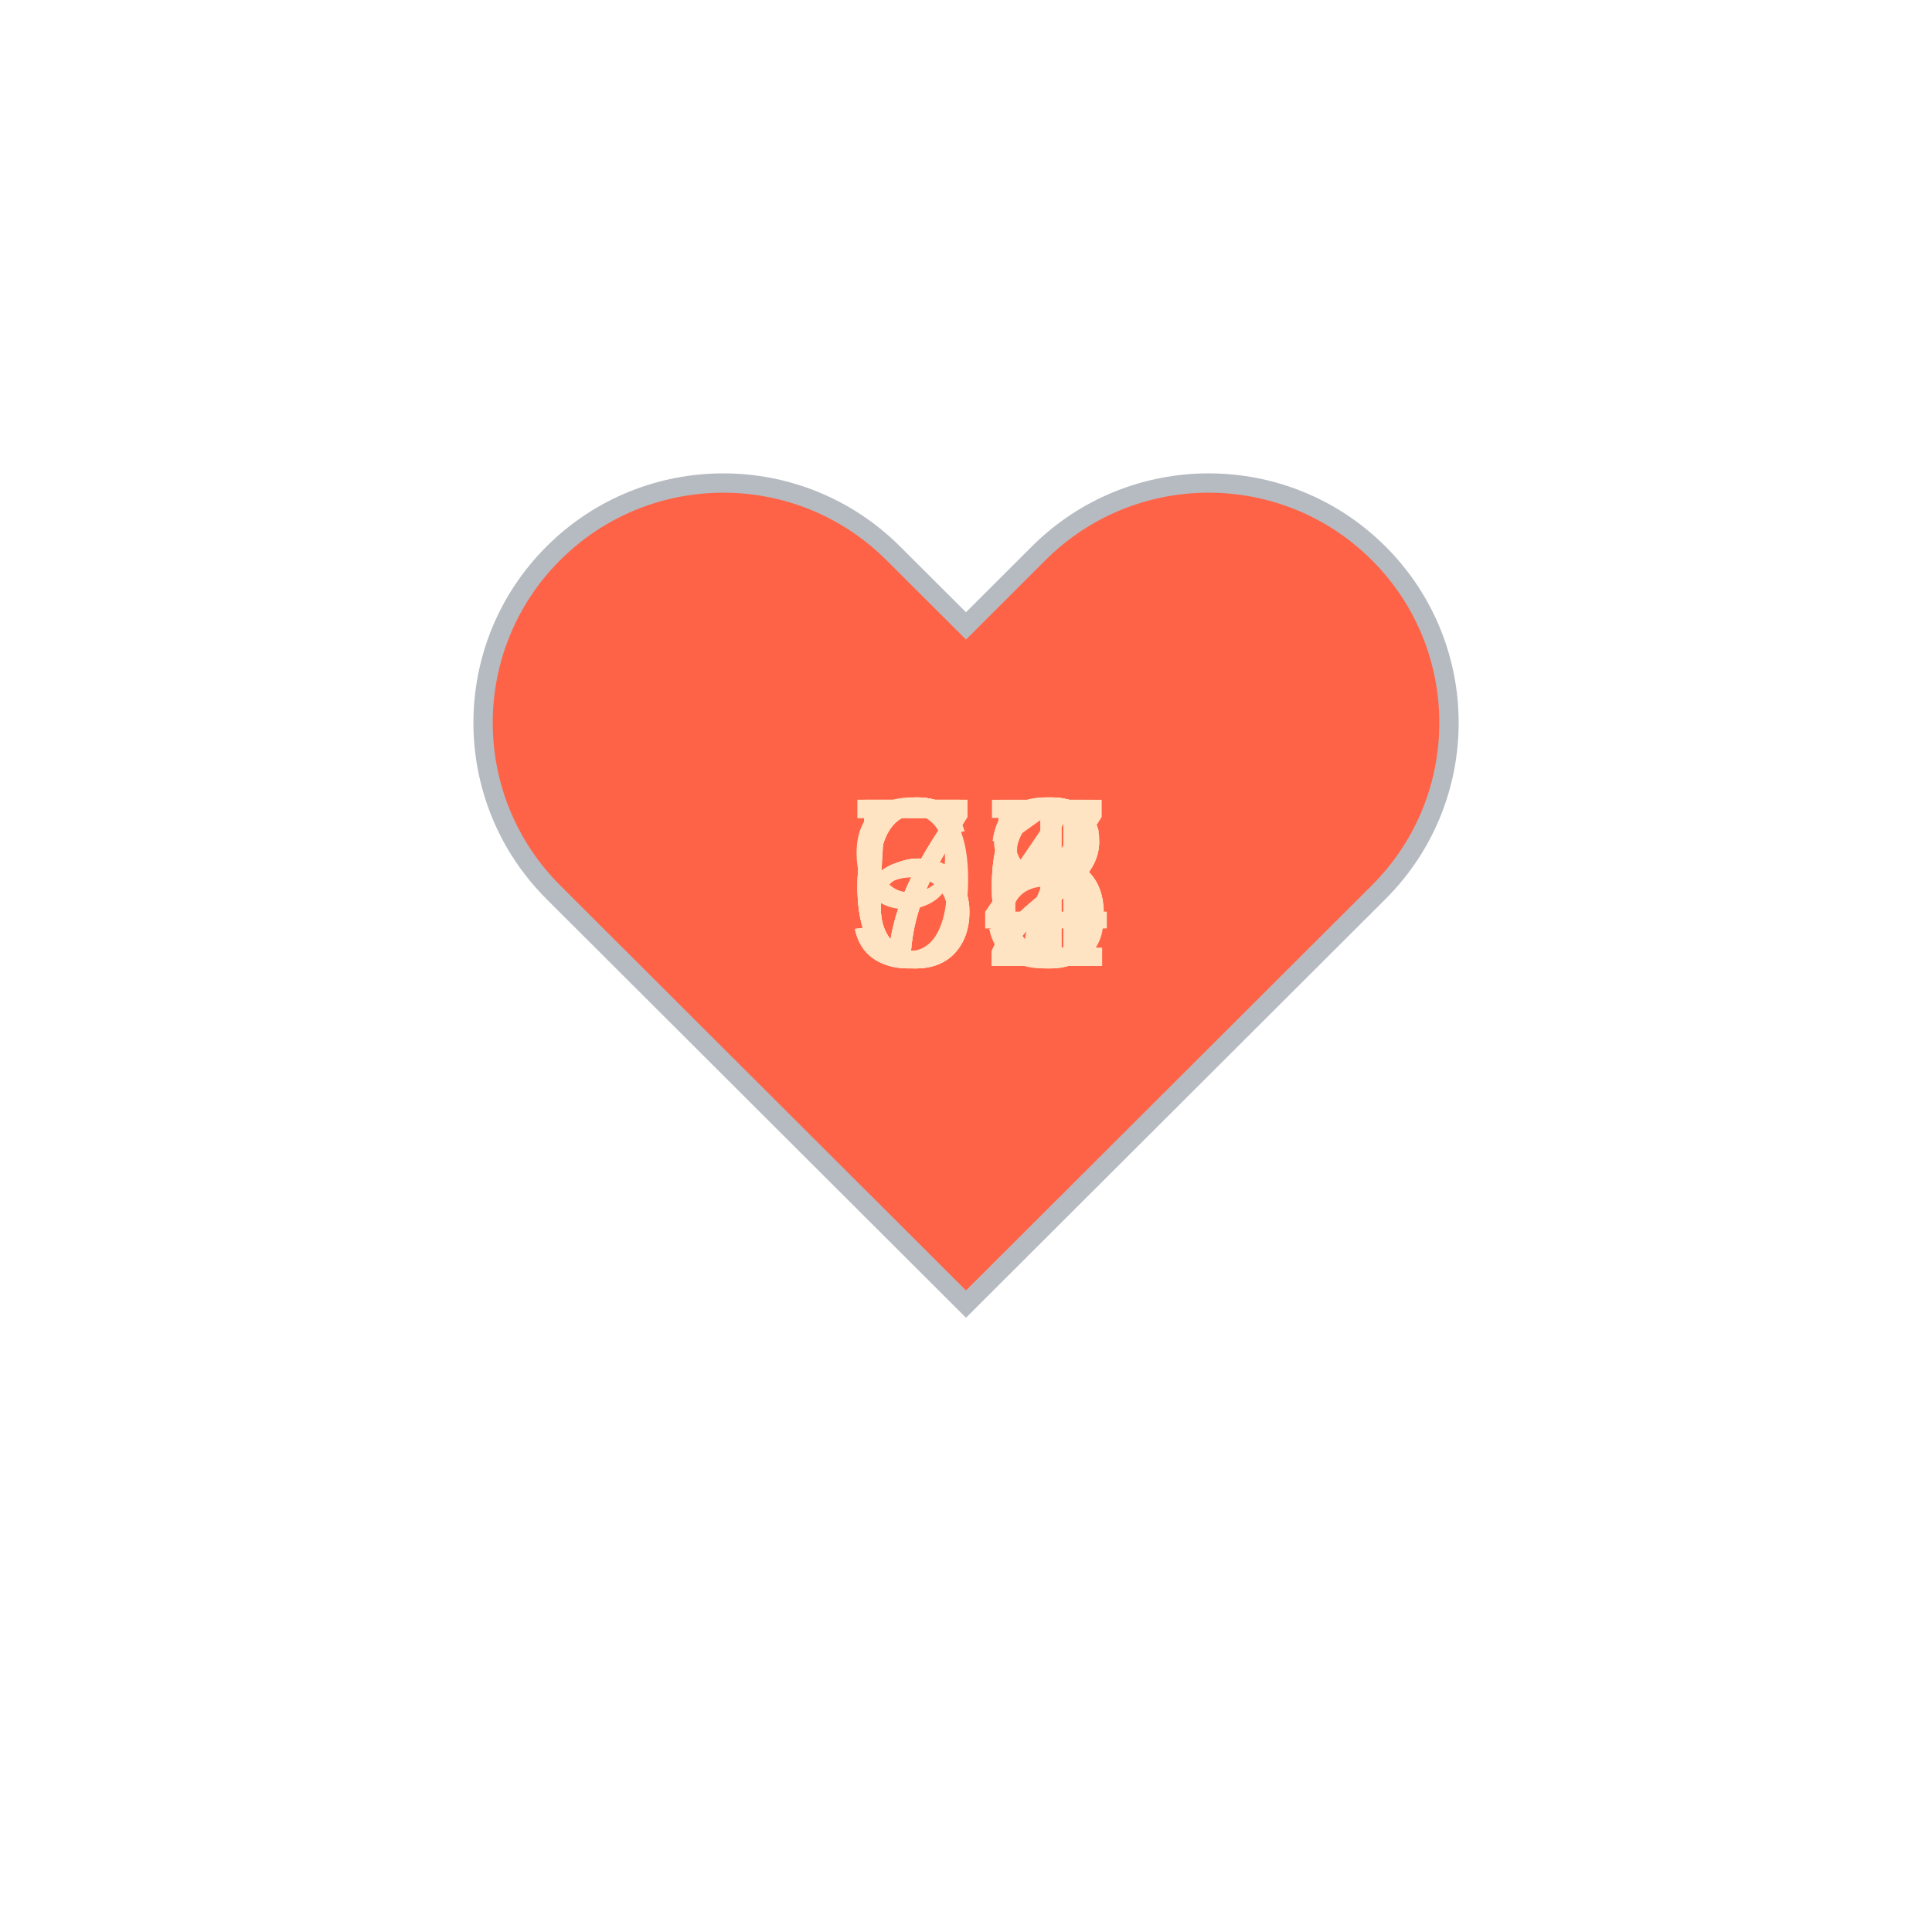
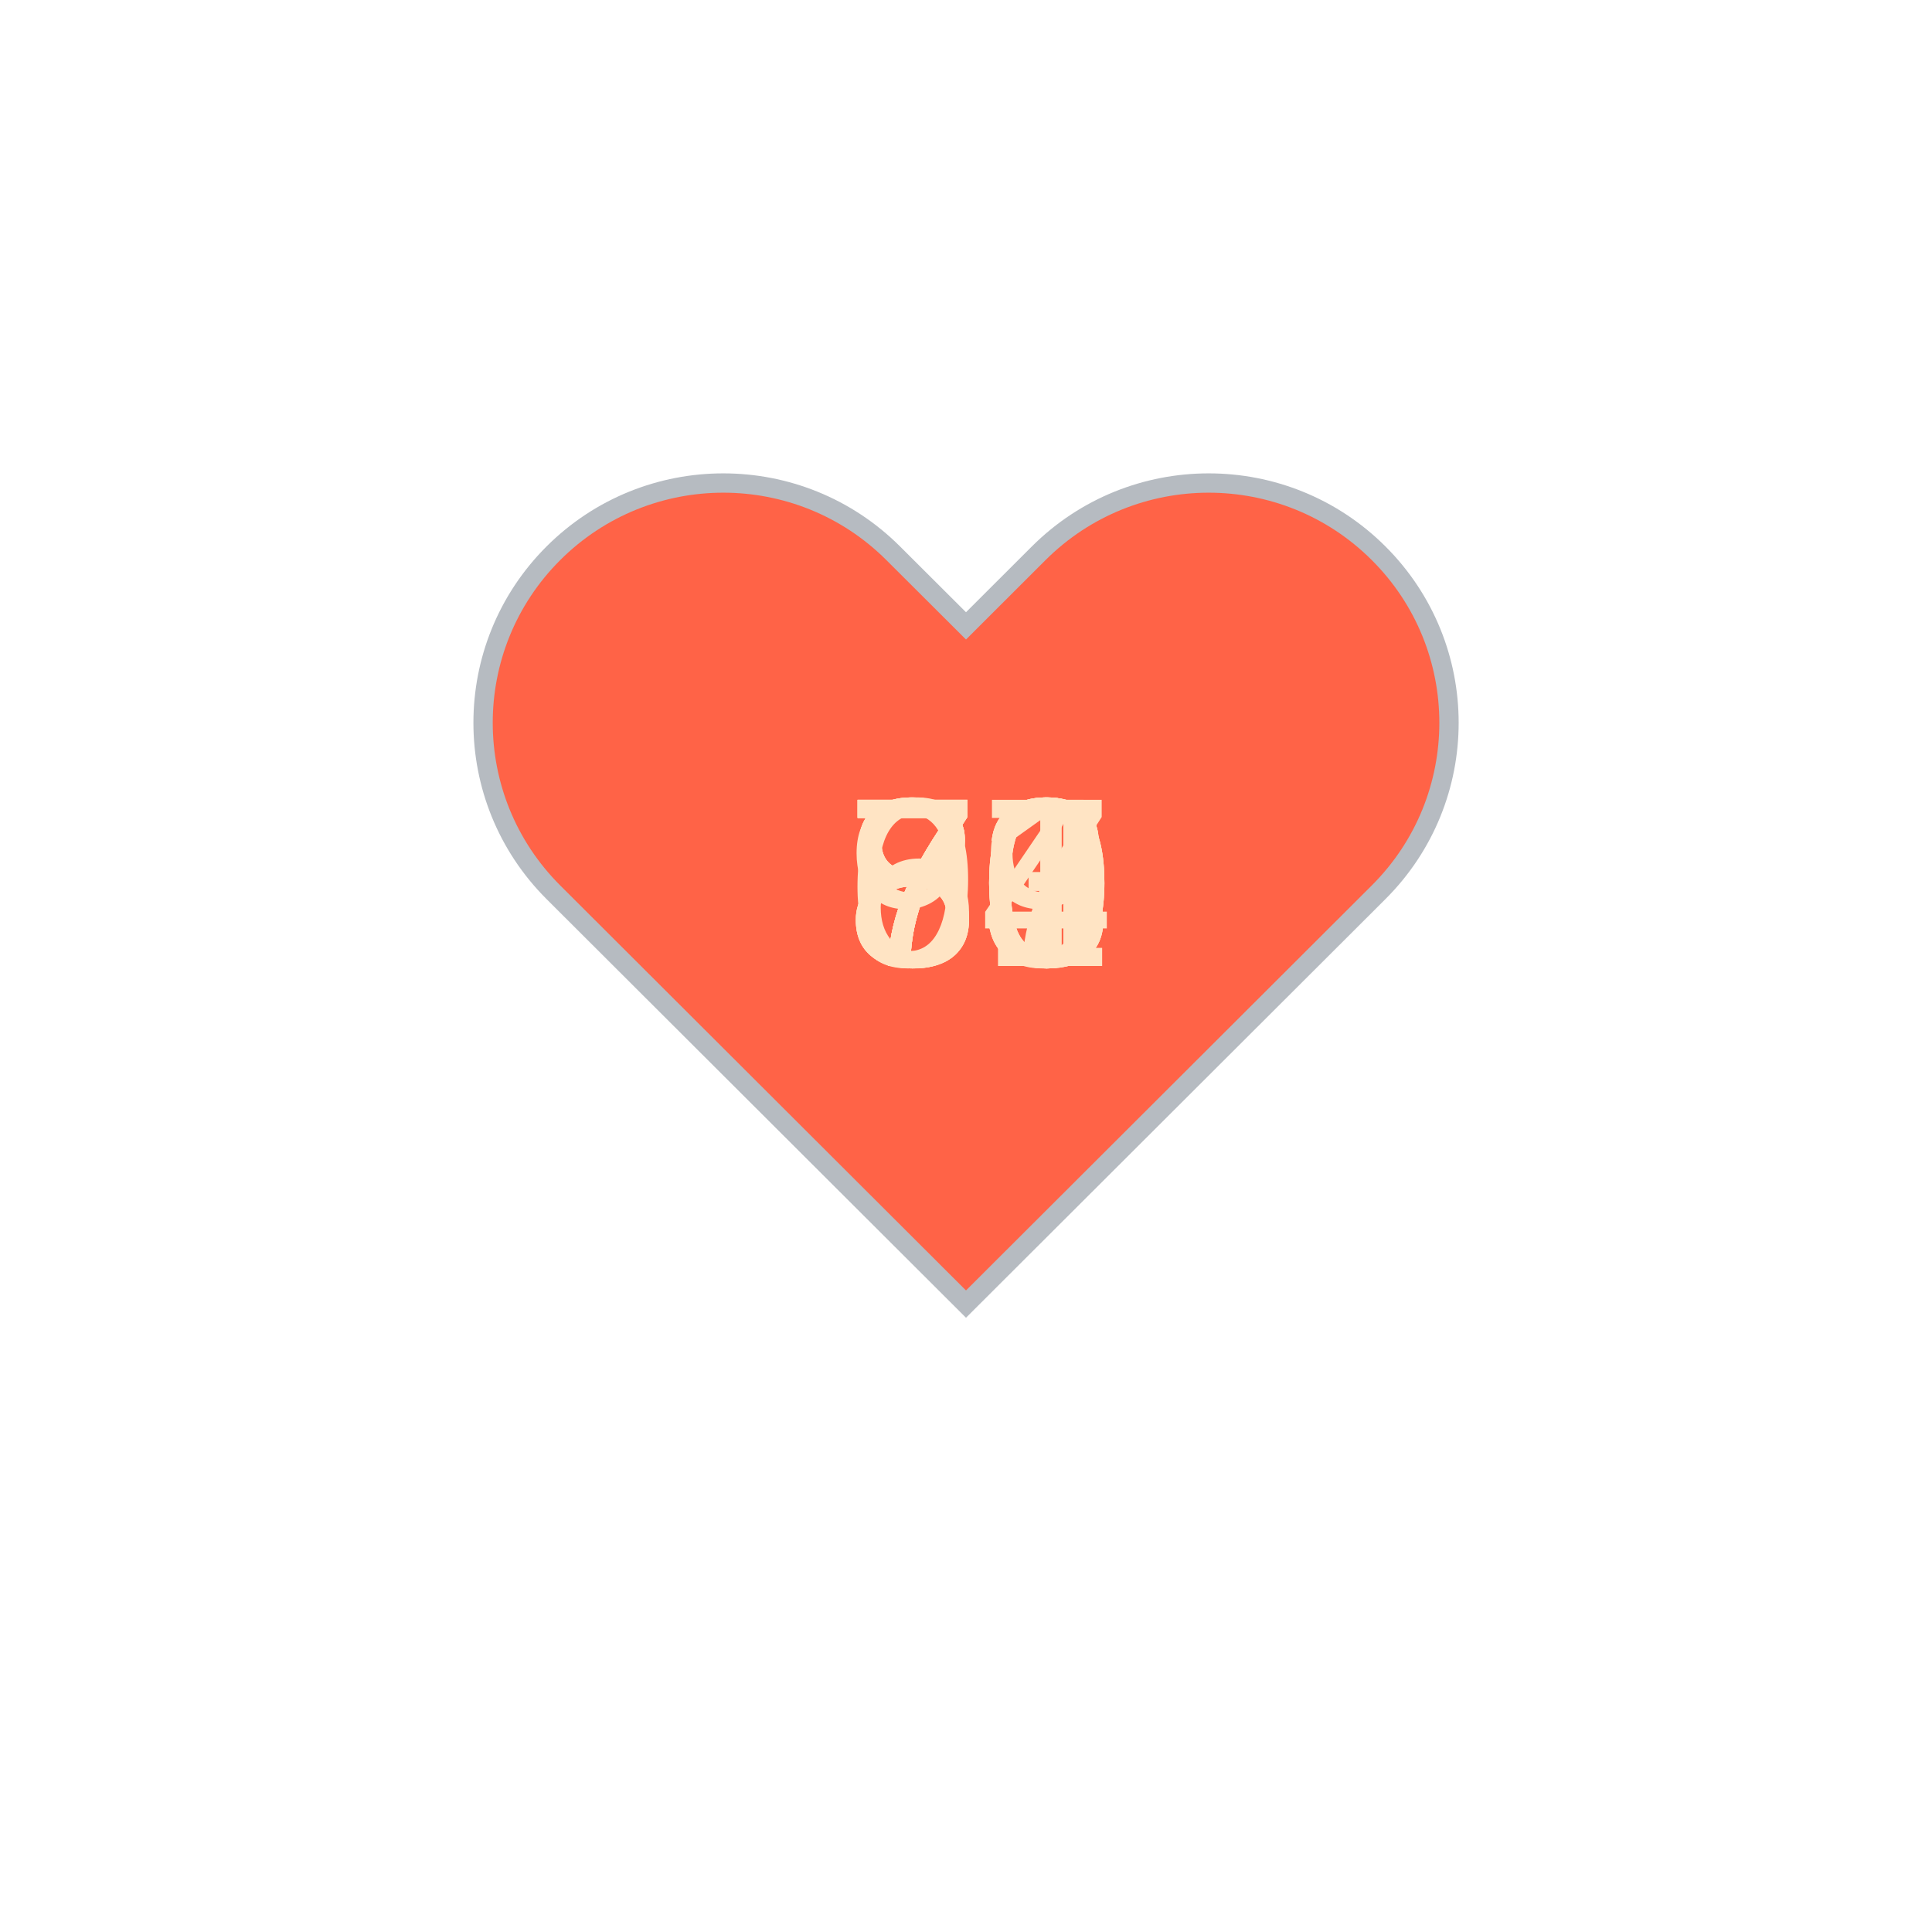
<svg xmlns="http://www.w3.org/2000/svg" baseProfile="full" height="150" version="1.1" viewBox="0,0,200,200" width="150">
  <defs />
  <g transform="translate(100 100)">
    <path d="M92.71,7.27L92.71,7.27c-9.71-9.69-25.46-9.69-35.18,0L50,14.79l-7.54-7.52C32.75-2.42,17-2.42,7.29,7.27v0 c-9.71,9.69-9.71,25.41,0,35.1L50,85l42.71-42.63C102.43,32.68,102.43,16.96,92.71,7.27z" fill="tomato" stroke="#B6BBC1" stroke-width="2" transform="translate(-50 -50)" />
    <animateTransform additive="sum" attributeName="transform" dur="1.2s" repeatCount="indefinite" type="scale" values="1; 1.5; 1.25; 1.5; 1.5; 1;" />
-     <text fill="bisque" style="font-size:25px; font-family:Arial" transform="translate(-12.5 0)">96<animate attributeName="visibility" dur="12.0s" keyTimes="0;0.1;0.2;0.3;0.4;0.5;0.6;0.7;0.8;0.9;1.0" repeatCount="indefinite" values="visible;hidden;hidden;hidden;hidden;hidden;hidden;hidden;hidden;hidden;hidden" />
+     <text fill="bisque" style="font-size:25px; font-family:Arial" transform="translate(-12.5 0)">89<animate attributeName="visibility" dur="12.0s" keyTimes="0;0.1;0.2;0.3;0.4;0.5;0.6;0.7;0.8;0.9;1.0" repeatCount="indefinite" values="visible;hidden;hidden;hidden;hidden;hidden;hidden;hidden;hidden;hidden;hidden" />
    </text>
-     <text fill="bisque" style="font-size:25px; font-family:Arial" transform="translate(-12.5 0)">62<animate attributeName="visibility" dur="12.0s" keyTimes="0;0.1;0.2;0.3;0.4;0.5;0.6;0.7;0.8;0.9;1.0" repeatCount="indefinite" values="hidden;visible;hidden;hidden;hidden;hidden;hidden;hidden;hidden;hidden;hidden" />
+     <text fill="bisque" style="font-size:25px; font-family:Arial" transform="translate(-12.5 0)">93<animate attributeName="visibility" dur="12.0s" keyTimes="0;0.1;0.2;0.3;0.4;0.5;0.6;0.7;0.8;0.9;1.0" repeatCount="indefinite" values="hidden;visible;hidden;hidden;hidden;hidden;hidden;hidden;hidden;hidden;hidden" />
    </text>
-     <text fill="bisque" style="font-size:25px; font-family:Arial" transform="translate(-12.5 0)">71<animate attributeName="visibility" dur="12.0s" keyTimes="0;0.1;0.2;0.3;0.4;0.5;0.6;0.7;0.8;0.9;1.0" repeatCount="indefinite" values="hidden;hidden;visible;hidden;hidden;hidden;hidden;hidden;hidden;hidden;hidden" />
+     <text fill="bisque" style="font-size:25px; font-family:Arial" transform="translate(-12.5 0)">64<animate attributeName="visibility" dur="12.0s" keyTimes="0;0.1;0.2;0.3;0.4;0.5;0.6;0.7;0.8;0.9;1.0" repeatCount="indefinite" values="hidden;hidden;visible;hidden;hidden;hidden;hidden;hidden;hidden;hidden;hidden" />
    </text>
-     <text fill="bisque" style="font-size:25px; font-family:Arial" transform="translate(-12.5 0)">77<animate attributeName="visibility" dur="12.0s" keyTimes="0;0.1;0.2;0.3;0.4;0.5;0.6;0.7;0.8;0.9;1.0" repeatCount="indefinite" values="hidden;hidden;hidden;visible;hidden;hidden;hidden;hidden;hidden;hidden;hidden" />
+     <text fill="bisque" style="font-size:25px; font-family:Arial" transform="translate(-12.5 0)">81<animate attributeName="visibility" dur="12.0s" keyTimes="0;0.1;0.2;0.3;0.4;0.5;0.6;0.7;0.8;0.9;1.0" repeatCount="indefinite" values="hidden;hidden;hidden;visible;hidden;hidden;hidden;hidden;hidden;hidden;hidden" />
    </text>
-     <text fill="bisque" style="font-size:25px; font-family:Arial" transform="translate(-12.5 0)">68<animate attributeName="visibility" dur="12.0s" keyTimes="0;0.1;0.2;0.3;0.4;0.5;0.6;0.7;0.8;0.9;1.0" repeatCount="indefinite" values="hidden;hidden;hidden;hidden;visible;hidden;hidden;hidden;hidden;hidden;hidden" />
+     <text fill="bisque" style="font-size:25px; font-family:Arial" transform="translate(-12.5 0)">70<animate attributeName="visibility" dur="12.0s" keyTimes="0;0.1;0.2;0.3;0.4;0.5;0.6;0.7;0.8;0.9;1.0" repeatCount="indefinite" values="hidden;hidden;hidden;hidden;visible;hidden;hidden;hidden;hidden;hidden;hidden" />
    </text>
-     <text fill="bisque" style="font-size:25px; font-family:Arial" transform="translate(-12.5 0)">72<animate attributeName="visibility" dur="12.0s" keyTimes="0;0.1;0.2;0.3;0.4;0.5;0.6;0.7;0.8;0.9;1.0" repeatCount="indefinite" values="hidden;hidden;hidden;hidden;hidden;visible;hidden;hidden;hidden;hidden;hidden" />
+     <text fill="bisque" style="font-size:25px; font-family:Arial" transform="translate(-12.5 0)">73<animate attributeName="visibility" dur="12.0s" keyTimes="0;0.1;0.2;0.3;0.4;0.5;0.6;0.7;0.8;0.9;1.0" repeatCount="indefinite" values="hidden;hidden;hidden;hidden;hidden;visible;hidden;hidden;hidden;hidden;hidden" />
    </text>
-     <text fill="bisque" style="font-size:25px; font-family:Arial" transform="translate(-12.5 0)">64<animate attributeName="visibility" dur="12.0s" keyTimes="0;0.1;0.2;0.3;0.4;0.5;0.6;0.7;0.8;0.9;1.0" repeatCount="indefinite" values="hidden;hidden;hidden;hidden;hidden;hidden;visible;hidden;hidden;hidden;hidden" />
+     <text fill="bisque" style="font-size:25px; font-family:Arial" transform="translate(-12.5 0)">70<animate attributeName="visibility" dur="12.0s" keyTimes="0;0.1;0.2;0.3;0.4;0.5;0.6;0.7;0.8;0.9;1.0" repeatCount="indefinite" values="hidden;hidden;hidden;hidden;hidden;hidden;visible;hidden;hidden;hidden;hidden" />
    </text>
-     <text fill="bisque" style="font-size:25px; font-family:Arial" transform="translate(-12.5 0)">56<animate attributeName="visibility" dur="12.0s" keyTimes="0;0.1;0.2;0.3;0.4;0.5;0.6;0.7;0.8;0.9;1.0" repeatCount="indefinite" values="hidden;hidden;hidden;hidden;hidden;hidden;hidden;visible;hidden;hidden;hidden" />
+     <text fill="bisque" style="font-size:25px; font-family:Arial" transform="translate(-12.5 0)">77<animate attributeName="visibility" dur="12.0s" keyTimes="0;0.1;0.2;0.3;0.4;0.5;0.6;0.7;0.8;0.9;1.0" repeatCount="indefinite" values="hidden;hidden;hidden;hidden;hidden;hidden;hidden;visible;hidden;hidden;hidden" />
    </text>
-     <text fill="bisque" style="font-size:25px; font-family:Arial" transform="translate(-12.5 0)">55<animate attributeName="visibility" dur="12.0s" keyTimes="0;0.1;0.2;0.3;0.4;0.5;0.6;0.7;0.8;0.9;1.0" repeatCount="indefinite" values="hidden;hidden;hidden;hidden;hidden;hidden;hidden;hidden;visible;hidden;hidden" />
+     <text fill="bisque" style="font-size:25px; font-family:Arial" transform="translate(-12.5 0)">83<animate attributeName="visibility" dur="12.0s" keyTimes="0;0.1;0.2;0.3;0.4;0.5;0.6;0.7;0.8;0.9;1.0" repeatCount="indefinite" values="hidden;hidden;hidden;hidden;hidden;hidden;hidden;hidden;visible;hidden;hidden" />
    </text>
-     <text fill="bisque" style="font-size:25px; font-family:Arial" transform="translate(-12.5 0)">66<animate attributeName="visibility" dur="12.0s" keyTimes="0;0.1;0.2;0.3;0.4;0.5;0.6;0.7;0.8;0.9;1.0" repeatCount="indefinite" values="hidden;hidden;hidden;hidden;hidden;hidden;hidden;hidden;hidden;visible;hidden" />
+     <text fill="bisque" style="font-size:25px; font-family:Arial" transform="translate(-12.5 0)">70<animate attributeName="visibility" dur="12.0s" keyTimes="0;0.1;0.2;0.3;0.4;0.5;0.6;0.7;0.8;0.9;1.0" repeatCount="indefinite" values="hidden;hidden;hidden;hidden;hidden;hidden;hidden;hidden;hidden;visible;hidden" />
    </text>
  </g>
</svg>
